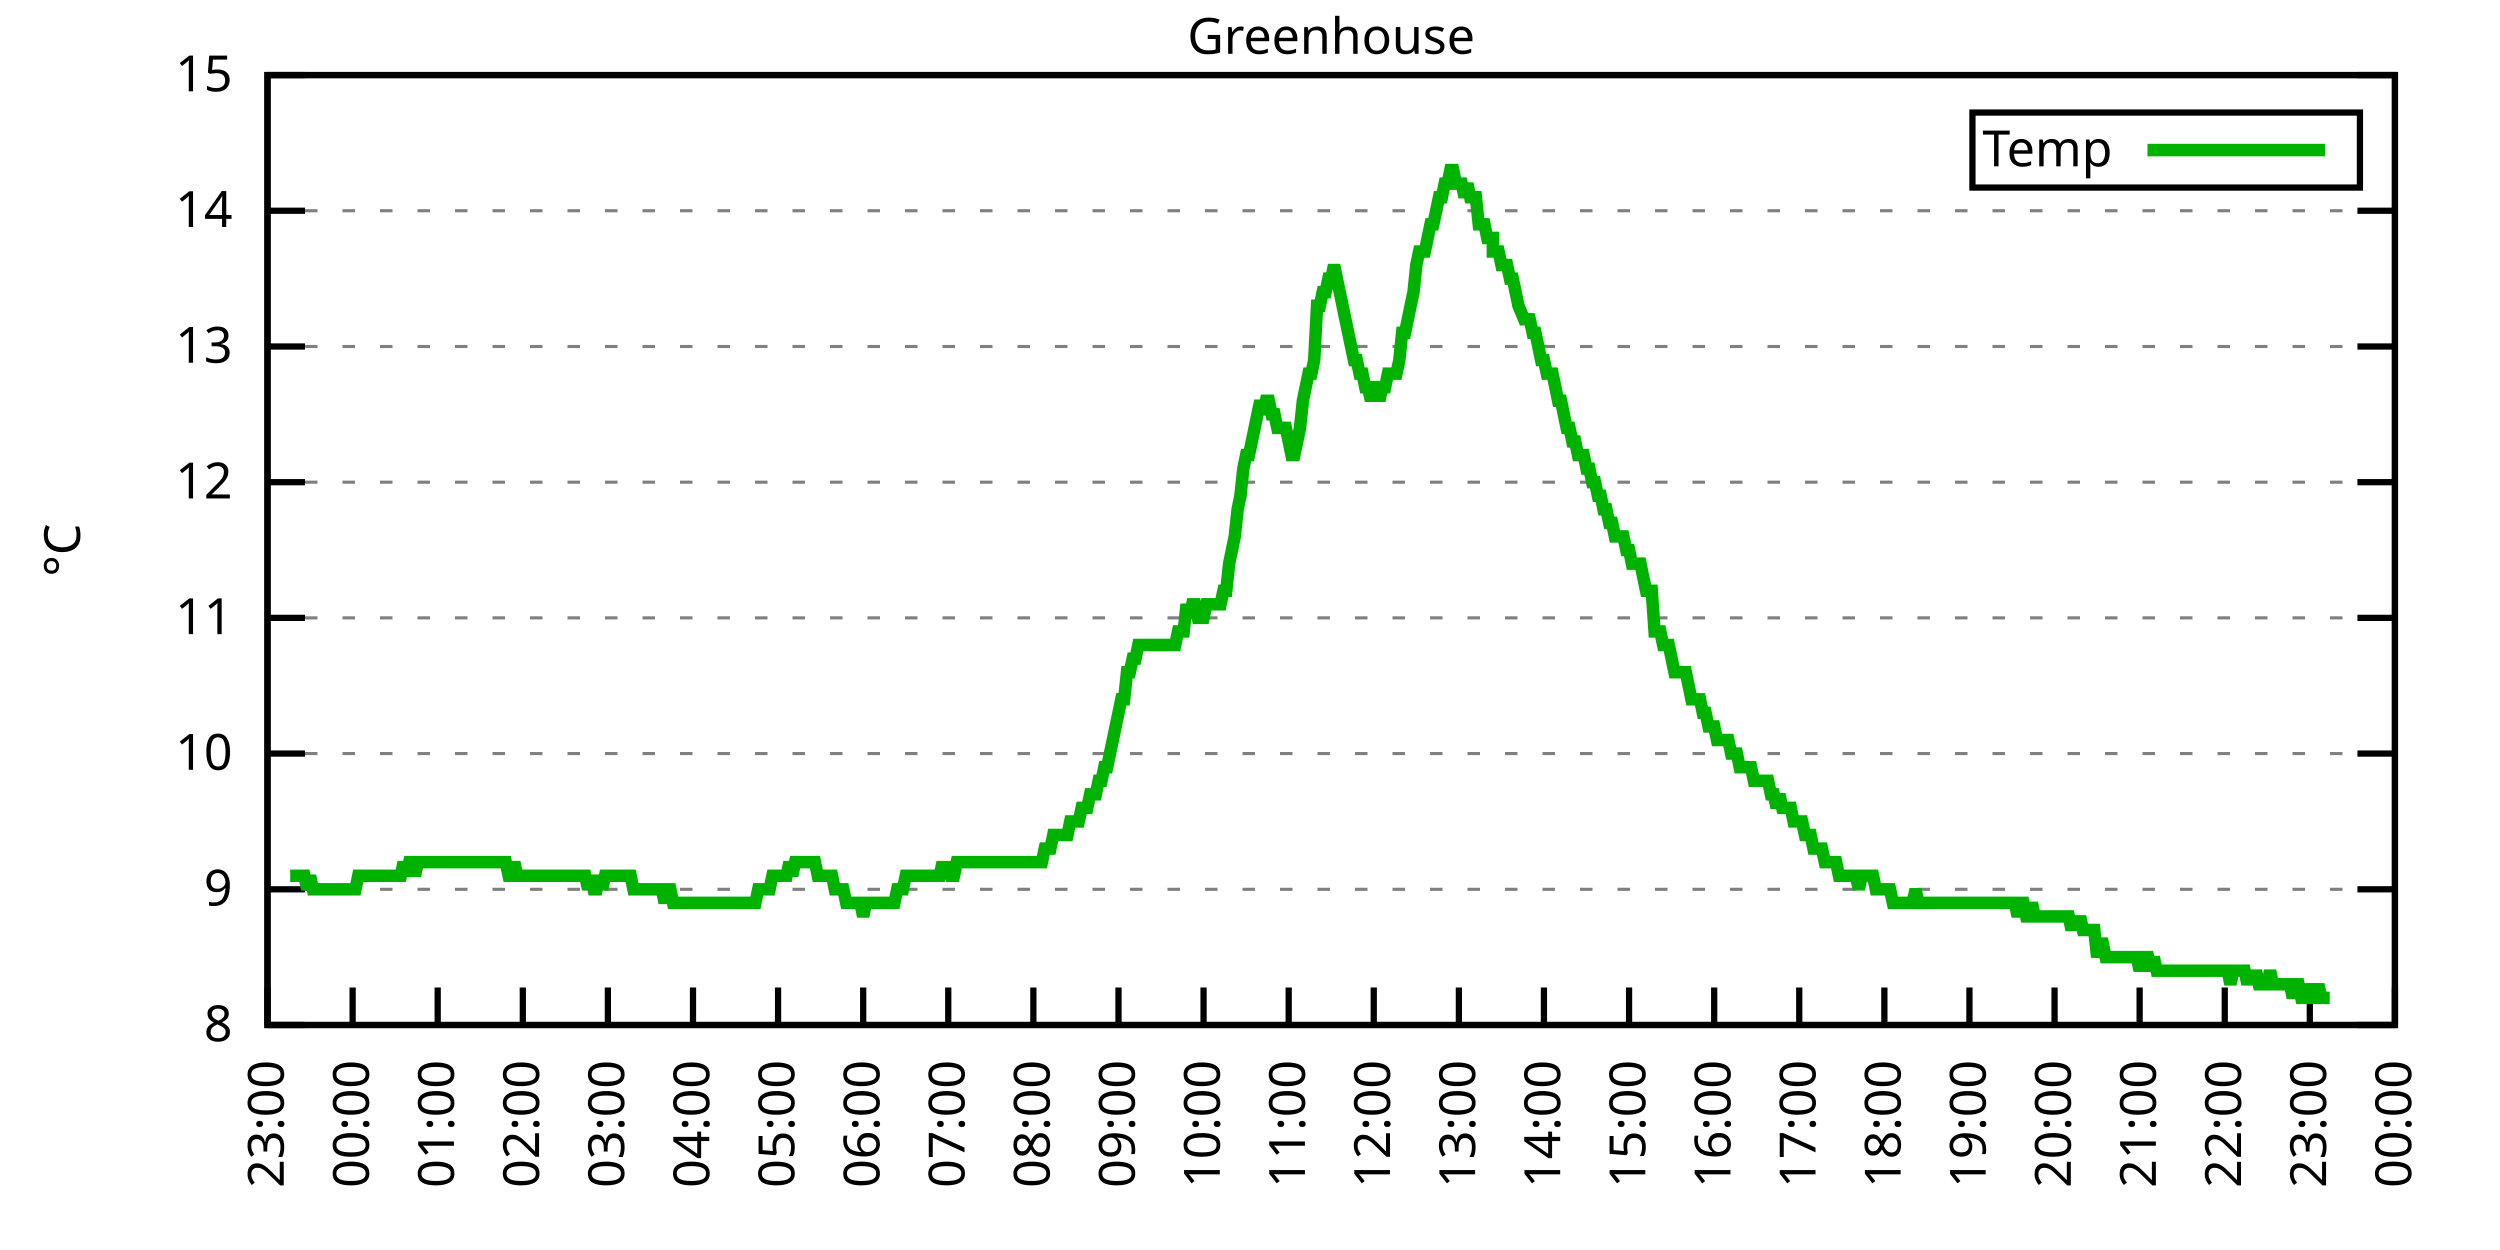
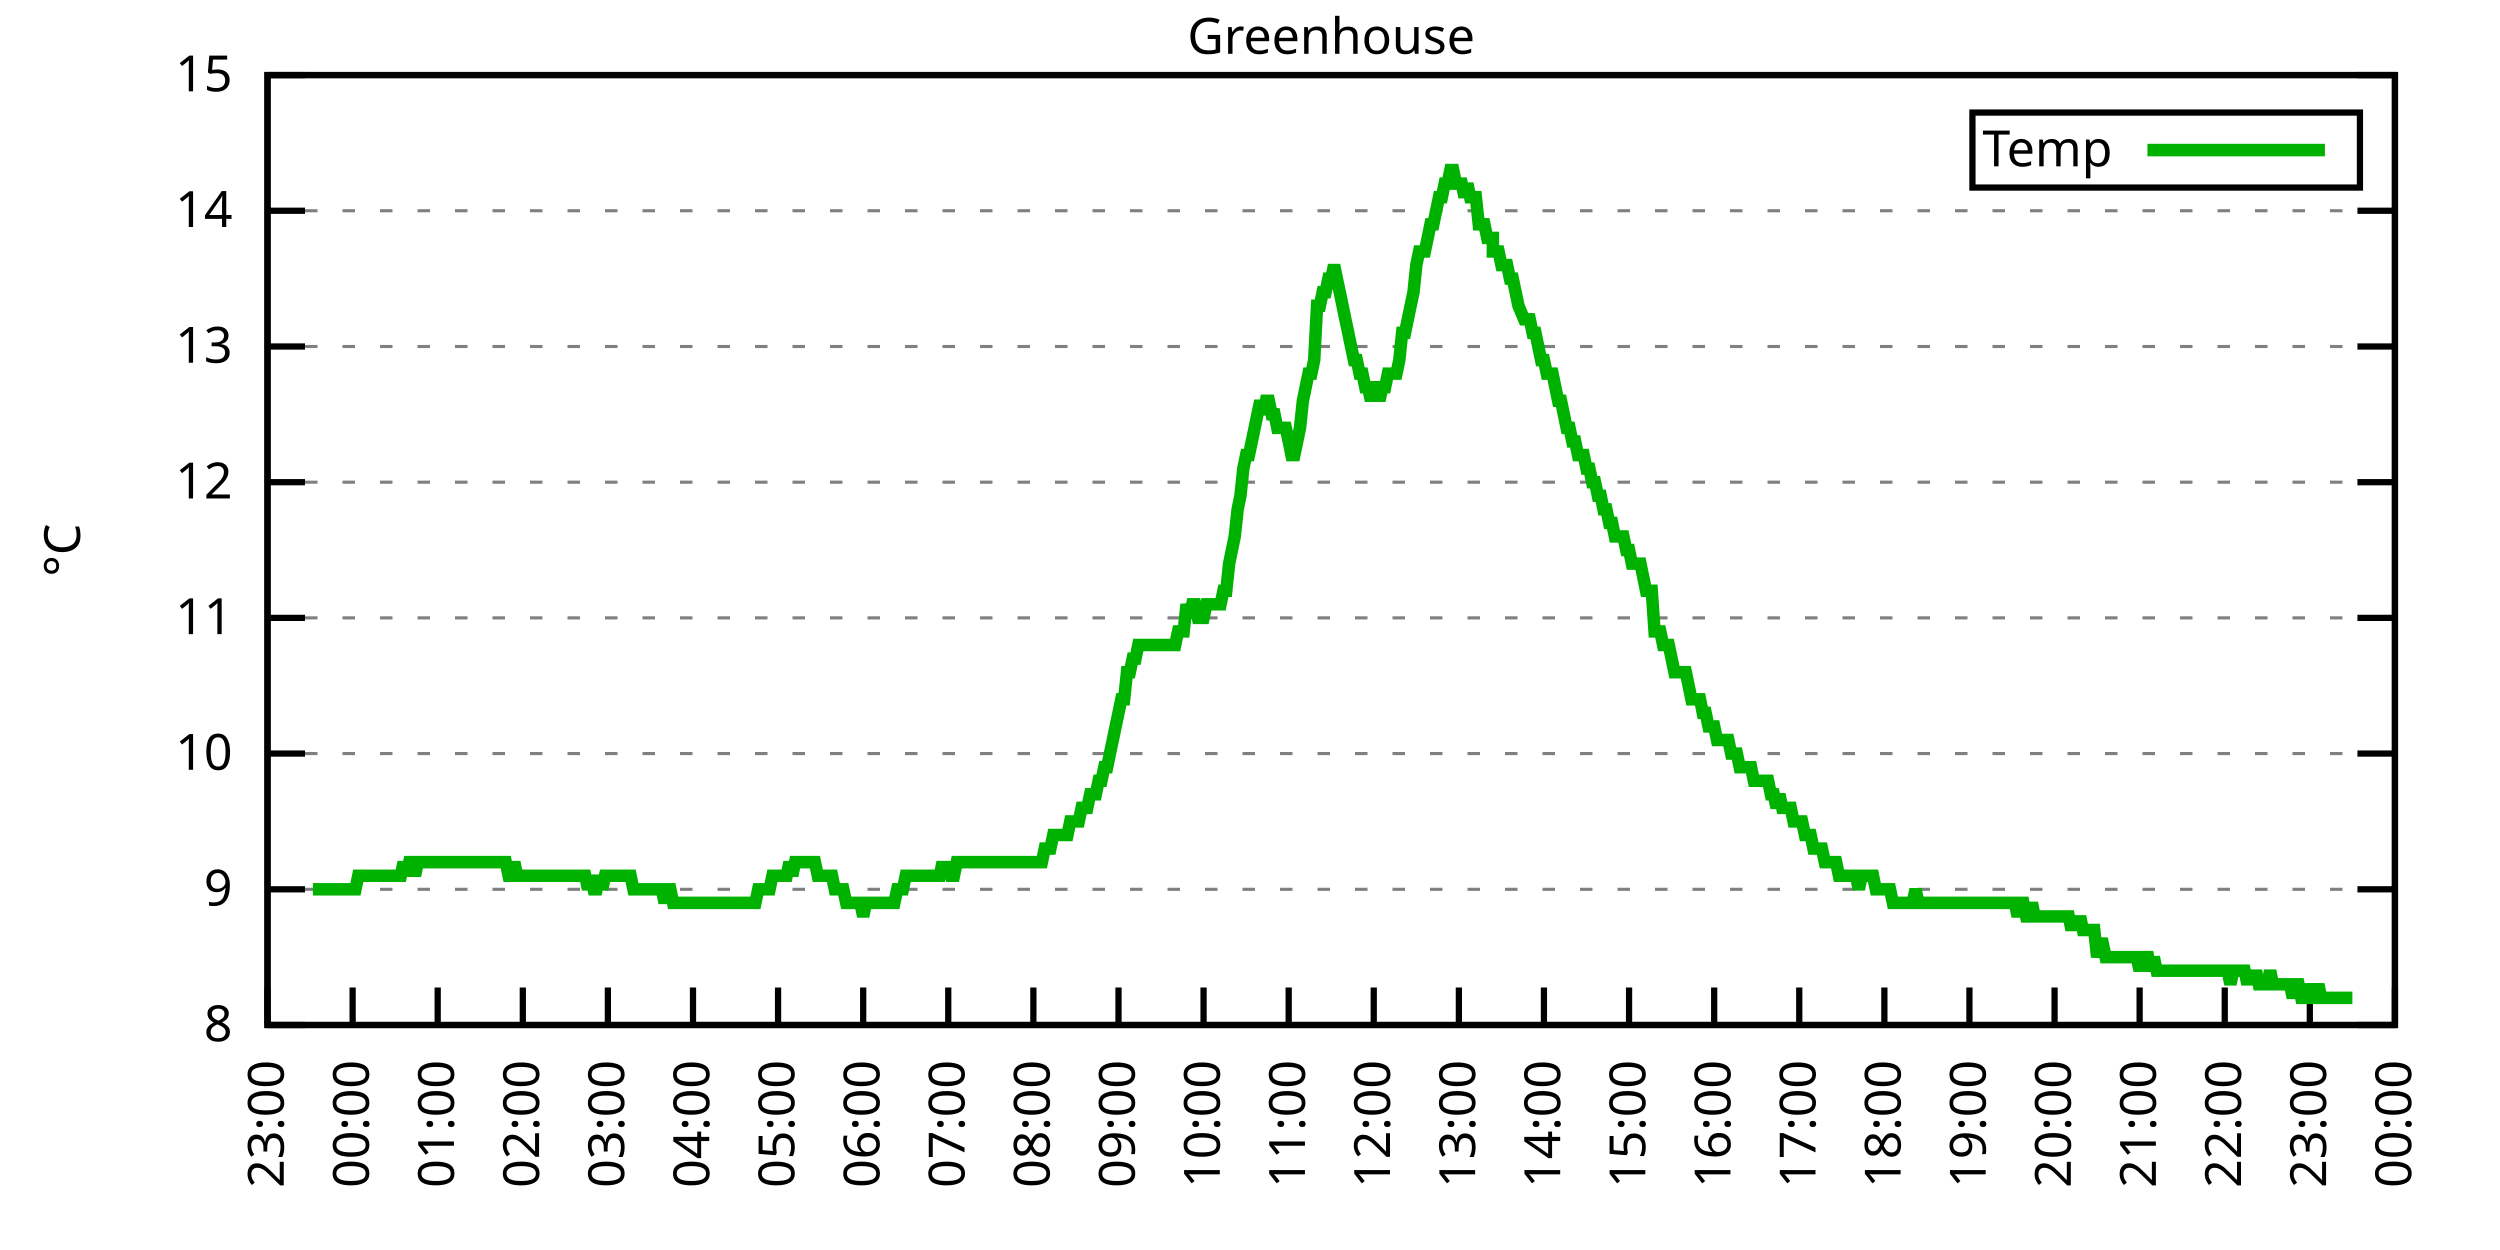
<svg xmlns="http://www.w3.org/2000/svg" xmlns:xlink="http://www.w3.org/1999/xlink" width="400" height="200" viewBox="0 0 400 200">
  <g id="gnuplot_canvas">
    <rect x="0" y="0" width="400" height="200" fill="none" />
    <defs>
      <circle id="gpDot" r="0.5" stroke-width="0.5" stroke="currentColor" />
      <path id="gpPt0" stroke-width="0.333" stroke="currentColor" d="M-1,0 h2 M0,-1 v2" />
      <path id="gpPt1" stroke-width="0.333" stroke="currentColor" d="M-1,-1 L1,1 M1,-1 L-1,1" />
      <path id="gpPt2" stroke-width="0.333" stroke="currentColor" d="M-1,0 L1,0 M0,-1 L0,1 M-1,-1 L1,1 M-1,1 L1,-1" />
      <rect id="gpPt3" stroke-width="0.333" stroke="currentColor" x="-1" y="-1" width="2" height="2" />
      <rect id="gpPt4" stroke-width="0.333" stroke="currentColor" fill="currentColor" x="-1" y="-1" width="2" height="2" />
      <circle id="gpPt5" stroke-width="0.333" stroke="currentColor" cx="0" cy="0" r="1" />
      <use xlink:href="#gpPt5" id="gpPt6" fill="currentColor" stroke="none" />
      <path id="gpPt7" stroke-width="0.333" stroke="currentColor" d="M0,-1.33 L-1.33,0.67 L1.33,0.67 z" />
      <use xlink:href="#gpPt7" id="gpPt8" fill="currentColor" stroke="none" />
      <use xlink:href="#gpPt7" id="gpPt9" stroke="currentColor" transform="rotate(180)" />
      <use xlink:href="#gpPt9" id="gpPt10" fill="currentColor" stroke="none" />
      <use xlink:href="#gpPt3" id="gpPt11" stroke="currentColor" transform="rotate(45)" />
      <use xlink:href="#gpPt11" id="gpPt12" fill="currentColor" stroke="none" />
      <path id="gpPt13" stroke-width="0.333" stroke="currentColor" d="M0,1.330 L1.265,0.411 L0.782,-1.067 L-0.782,-1.076 L-1.265,0.411 z" />
      <use xlink:href="#gpPt13" id="gpPt14" fill="currentColor" stroke="none" />
      <filter id="textbox" filterUnits="objectBoundingBox" x="0" y="0" height="1" width="1">
        <feFlood flood-color="white" flood-opacity="1" result="bgnd" />
        <feComposite in="SourceGraphic" in2="bgnd" operator="atop" />
      </filter>
      <filter id="greybox" filterUnits="objectBoundingBox" x="0" y="0" height="1" width="1">
        <feFlood flood-color="lightgrey" flood-opacity="1" result="grey" />
        <feComposite in="SourceGraphic" in2="grey" operator="atop" />
      </filter>
    </defs>
    <g fill="none" color="white" stroke="currentColor" stroke-width="1.00" stroke-linecap="butt" stroke-linejoin="miter">
</g>
    <g fill="none" color="black" stroke="currentColor" stroke-width="1.00" stroke-linecap="butt" stroke-linejoin="miter">
      <g stroke="none" shape-rendering="crispEdges">
        <polygon fill="rgb(255, 255, 255)" points="42.80,164.00 383.18,164.00 383.18,12.02 42.80,12.02 " />
      </g>
    </g>
    <g fill="none" color="black" stroke="currentColor" stroke-width="1.00" stroke-linecap="butt" stroke-linejoin="miter">
</g>
    <g fill="none" color="black" stroke="black" stroke-width="0.50" stroke-linecap="butt" stroke-linejoin="miter">
</g>
    <g fill="none" color="gray" stroke="currentColor" stroke-width="0.50" stroke-linecap="butt" stroke-linejoin="miter">
      <path stroke="gray" stroke-dasharray="2,4" class="gridline" d="M42.80,164.00 L383.19,164.00  " />
    </g>
    <g fill="none" color="gray" stroke="gray" stroke-width="1.00" stroke-linecap="butt" stroke-linejoin="miter">
</g>
    <g fill="none" color="black" stroke="currentColor" stroke-width="1.00" stroke-linecap="butt" stroke-linejoin="miter">
      <path stroke="black" d="M42.80,164.00 L48.80,164.00 M383.19,164.00 L377.19,164.00  " />
      <g transform="translate(37.20,166.60)" stroke="none" fill="black" font-family="Sans" font-size="8.00" text-anchor="end">
        <text>
          <tspan font-family="Sans"> 8</tspan>
        </text>
      </g>
    </g>
    <g fill="none" color="black" stroke="currentColor" stroke-width="1.00" stroke-linecap="butt" stroke-linejoin="miter">
</g>
    <g fill="none" color="black" stroke="black" stroke-width="0.50" stroke-linecap="butt" stroke-linejoin="miter">
</g>
    <g fill="none" color="gray" stroke="currentColor" stroke-width="0.50" stroke-linecap="butt" stroke-linejoin="miter">
      <path stroke="gray" stroke-dasharray="2,4" class="gridline" d="M42.80,142.29 L383.19,142.29  " />
    </g>
    <g fill="none" color="gray" stroke="gray" stroke-width="1.00" stroke-linecap="butt" stroke-linejoin="miter">
</g>
    <g fill="none" color="black" stroke="currentColor" stroke-width="1.00" stroke-linecap="butt" stroke-linejoin="miter">
      <path stroke="black" d="M42.80,142.29 L48.80,142.29 M383.19,142.29 L377.19,142.29  " />
      <g transform="translate(37.20,144.89)" stroke="none" fill="black" font-family="Sans" font-size="8.00" text-anchor="end">
        <text>
          <tspan font-family="Sans"> 9</tspan>
        </text>
      </g>
    </g>
    <g fill="none" color="black" stroke="currentColor" stroke-width="1.00" stroke-linecap="butt" stroke-linejoin="miter">
</g>
    <g fill="none" color="black" stroke="black" stroke-width="0.50" stroke-linecap="butt" stroke-linejoin="miter">
</g>
    <g fill="none" color="gray" stroke="currentColor" stroke-width="0.50" stroke-linecap="butt" stroke-linejoin="miter">
      <path stroke="gray" stroke-dasharray="2,4" class="gridline" d="M42.80,120.57 L383.19,120.57  " />
    </g>
    <g fill="none" color="gray" stroke="gray" stroke-width="1.00" stroke-linecap="butt" stroke-linejoin="miter">
</g>
    <g fill="none" color="black" stroke="currentColor" stroke-width="1.00" stroke-linecap="butt" stroke-linejoin="miter">
      <path stroke="black" d="M42.80,120.57 L48.80,120.57 M383.19,120.57 L377.19,120.57  " />
      <g transform="translate(37.20,123.17)" stroke="none" fill="black" font-family="Sans" font-size="8.00" text-anchor="end">
        <text>
          <tspan font-family="Sans"> 10</tspan>
        </text>
      </g>
    </g>
    <g fill="none" color="black" stroke="currentColor" stroke-width="1.00" stroke-linecap="butt" stroke-linejoin="miter">
</g>
    <g fill="none" color="black" stroke="black" stroke-width="0.50" stroke-linecap="butt" stroke-linejoin="miter">
</g>
    <g fill="none" color="gray" stroke="currentColor" stroke-width="0.50" stroke-linecap="butt" stroke-linejoin="miter">
      <path stroke="gray" stroke-dasharray="2,4" class="gridline" d="M42.80,98.86 L383.19,98.86  " />
    </g>
    <g fill="none" color="gray" stroke="gray" stroke-width="1.00" stroke-linecap="butt" stroke-linejoin="miter">
</g>
    <g fill="none" color="black" stroke="currentColor" stroke-width="1.00" stroke-linecap="butt" stroke-linejoin="miter">
      <path stroke="black" d="M42.80,98.86 L48.80,98.86 M383.19,98.86 L377.19,98.86  " />
      <g transform="translate(37.20,101.46)" stroke="none" fill="black" font-family="Sans" font-size="8.00" text-anchor="end">
        <text>
          <tspan font-family="Sans"> 11</tspan>
        </text>
      </g>
    </g>
    <g fill="none" color="black" stroke="currentColor" stroke-width="1.00" stroke-linecap="butt" stroke-linejoin="miter">
</g>
    <g fill="none" color="black" stroke="black" stroke-width="0.50" stroke-linecap="butt" stroke-linejoin="miter">
</g>
    <g fill="none" color="gray" stroke="currentColor" stroke-width="0.50" stroke-linecap="butt" stroke-linejoin="miter">
      <path stroke="gray" stroke-dasharray="2,4" class="gridline" d="M42.80,77.15 L383.19,77.15  " />
    </g>
    <g fill="none" color="gray" stroke="gray" stroke-width="1.00" stroke-linecap="butt" stroke-linejoin="miter">
</g>
    <g fill="none" color="black" stroke="currentColor" stroke-width="1.00" stroke-linecap="butt" stroke-linejoin="miter">
      <path stroke="black" d="M42.80,77.15 L48.80,77.15 M383.19,77.15 L377.19,77.15  " />
      <g transform="translate(37.20,79.75)" stroke="none" fill="black" font-family="Sans" font-size="8.00" text-anchor="end">
        <text>
          <tspan font-family="Sans"> 12</tspan>
        </text>
      </g>
    </g>
    <g fill="none" color="black" stroke="currentColor" stroke-width="1.00" stroke-linecap="butt" stroke-linejoin="miter">
</g>
    <g fill="none" color="black" stroke="black" stroke-width="0.50" stroke-linecap="butt" stroke-linejoin="miter">
</g>
    <g fill="none" color="gray" stroke="currentColor" stroke-width="0.50" stroke-linecap="butt" stroke-linejoin="miter">
      <path stroke="gray" stroke-dasharray="2,4" class="gridline" d="M42.80,55.44 L383.19,55.44  " />
    </g>
    <g fill="none" color="gray" stroke="gray" stroke-width="1.00" stroke-linecap="butt" stroke-linejoin="miter">
</g>
    <g fill="none" color="black" stroke="currentColor" stroke-width="1.00" stroke-linecap="butt" stroke-linejoin="miter">
      <path stroke="black" d="M42.80,55.44 L48.80,55.44 M383.19,55.44 L377.19,55.44  " />
      <g transform="translate(37.20,58.04)" stroke="none" fill="black" font-family="Sans" font-size="8.00" text-anchor="end">
        <text>
          <tspan font-family="Sans"> 13</tspan>
        </text>
      </g>
    </g>
    <g fill="none" color="black" stroke="currentColor" stroke-width="1.00" stroke-linecap="butt" stroke-linejoin="miter">
</g>
    <g fill="none" color="black" stroke="black" stroke-width="0.50" stroke-linecap="butt" stroke-linejoin="miter">
</g>
    <g fill="none" color="gray" stroke="currentColor" stroke-width="0.50" stroke-linecap="butt" stroke-linejoin="miter">
      <path stroke="gray" stroke-dasharray="2,4" class="gridline" d="M42.80,33.72 L383.19,33.72  " />
    </g>
    <g fill="none" color="gray" stroke="gray" stroke-width="1.00" stroke-linecap="butt" stroke-linejoin="miter">
</g>
    <g fill="none" color="black" stroke="currentColor" stroke-width="1.00" stroke-linecap="butt" stroke-linejoin="miter">
      <path stroke="black" d="M42.80,33.72 L48.80,33.72 M383.19,33.72 L377.19,33.72  " />
      <g transform="translate(37.20,36.32)" stroke="none" fill="black" font-family="Sans" font-size="8.00" text-anchor="end">
        <text>
          <tspan font-family="Sans"> 14</tspan>
        </text>
      </g>
    </g>
    <g fill="none" color="black" stroke="currentColor" stroke-width="1.00" stroke-linecap="butt" stroke-linejoin="miter">
</g>
    <g fill="none" color="black" stroke="black" stroke-width="0.50" stroke-linecap="butt" stroke-linejoin="miter">
</g>
    <g fill="none" color="gray" stroke="currentColor" stroke-width="0.50" stroke-linecap="butt" stroke-linejoin="miter">
      <path stroke="gray" stroke-dasharray="2,4" class="gridline" d="M42.80,12.01 L383.19,12.01  " />
    </g>
    <g fill="none" color="gray" stroke="gray" stroke-width="1.00" stroke-linecap="butt" stroke-linejoin="miter">
</g>
    <g fill="none" color="black" stroke="currentColor" stroke-width="1.00" stroke-linecap="butt" stroke-linejoin="miter">
      <path stroke="black" d="M42.80,12.01 L48.80,12.01 M383.19,12.01 L377.19,12.01  " />
      <g transform="translate(37.20,14.61)" stroke="none" fill="black" font-family="Sans" font-size="8.00" text-anchor="end">
        <text>
          <tspan font-family="Sans"> 15</tspan>
        </text>
      </g>
    </g>
    <g fill="none" color="black" stroke="currentColor" stroke-width="1.00" stroke-linecap="butt" stroke-linejoin="miter">
      <path stroke="black" d="M42.80,164.00 L42.80,158.00  " />
      <g transform="translate(45.40,169.60) rotate(270.00)" stroke="none" fill="black" font-family="Sans" font-size="8.00" text-anchor="end">
        <text>
          <tspan font-family="Sans">23:00</tspan>
        </text>
      </g>
    </g>
    <g fill="none" color="black" stroke="currentColor" stroke-width="1.00" stroke-linecap="butt" stroke-linejoin="miter">
      <path stroke="black" d="M56.42,164.00 L56.42,158.00  " />
      <g transform="translate(59.02,169.60) rotate(270.00)" stroke="none" fill="black" font-family="Sans" font-size="8.00" text-anchor="end">
        <text>
          <tspan font-family="Sans">00:00</tspan>
        </text>
      </g>
    </g>
    <g fill="none" color="black" stroke="currentColor" stroke-width="1.00" stroke-linecap="butt" stroke-linejoin="miter">
      <path stroke="black" d="M70.03,164.00 L70.03,158.00  " />
      <g transform="translate(72.63,169.60) rotate(270.00)" stroke="none" fill="black" font-family="Sans" font-size="8.00" text-anchor="end">
        <text>
          <tspan font-family="Sans">01:00</tspan>
        </text>
      </g>
    </g>
    <g fill="none" color="black" stroke="currentColor" stroke-width="1.00" stroke-linecap="butt" stroke-linejoin="miter">
      <path stroke="black" d="M83.65,164.00 L83.65,158.00  " />
      <g transform="translate(86.25,169.60) rotate(270.00)" stroke="none" fill="black" font-family="Sans" font-size="8.00" text-anchor="end">
        <text>
          <tspan font-family="Sans">02:00</tspan>
        </text>
      </g>
    </g>
    <g fill="none" color="black" stroke="currentColor" stroke-width="1.00" stroke-linecap="butt" stroke-linejoin="miter">
      <path stroke="black" d="M97.26,164.00 L97.26,158.00  " />
      <g transform="translate(99.86,169.60) rotate(270.00)" stroke="none" fill="black" font-family="Sans" font-size="8.00" text-anchor="end">
        <text>
          <tspan font-family="Sans">03:00</tspan>
        </text>
      </g>
    </g>
    <g fill="none" color="black" stroke="currentColor" stroke-width="1.00" stroke-linecap="butt" stroke-linejoin="miter">
      <path stroke="black" d="M110.88,164.00 L110.88,158.00  " />
      <g transform="translate(113.48,169.60) rotate(270.00)" stroke="none" fill="black" font-family="Sans" font-size="8.00" text-anchor="end">
        <text>
          <tspan font-family="Sans">04:00</tspan>
        </text>
      </g>
    </g>
    <g fill="none" color="black" stroke="currentColor" stroke-width="1.00" stroke-linecap="butt" stroke-linejoin="miter">
      <path stroke="black" d="M124.49,164.00 L124.49,158.00  " />
      <g transform="translate(127.09,169.60) rotate(270.00)" stroke="none" fill="black" font-family="Sans" font-size="8.00" text-anchor="end">
        <text>
          <tspan font-family="Sans">05:00</tspan>
        </text>
      </g>
    </g>
    <g fill="none" color="black" stroke="currentColor" stroke-width="1.00" stroke-linecap="butt" stroke-linejoin="miter">
      <path stroke="black" d="M138.11,164.00 L138.11,158.00  " />
      <g transform="translate(140.71,169.60) rotate(270.00)" stroke="none" fill="black" font-family="Sans" font-size="8.00" text-anchor="end">
        <text>
          <tspan font-family="Sans">06:00</tspan>
        </text>
      </g>
    </g>
    <g fill="none" color="black" stroke="currentColor" stroke-width="1.00" stroke-linecap="butt" stroke-linejoin="miter">
      <path stroke="black" d="M151.72,164.00 L151.72,158.00  " />
      <g transform="translate(154.32,169.60) rotate(270.00)" stroke="none" fill="black" font-family="Sans" font-size="8.00" text-anchor="end">
        <text>
          <tspan font-family="Sans">07:00</tspan>
        </text>
      </g>
    </g>
    <g fill="none" color="black" stroke="currentColor" stroke-width="1.00" stroke-linecap="butt" stroke-linejoin="miter">
      <path stroke="black" d="M165.34,164.00 L165.34,158.00  " />
      <g transform="translate(167.94,169.60) rotate(270.00)" stroke="none" fill="black" font-family="Sans" font-size="8.00" text-anchor="end">
        <text>
          <tspan font-family="Sans">08:00</tspan>
        </text>
      </g>
    </g>
    <g fill="none" color="black" stroke="currentColor" stroke-width="1.00" stroke-linecap="butt" stroke-linejoin="miter">
      <path stroke="black" d="M178.96,164.00 L178.96,158.00  " />
      <g transform="translate(181.56,169.60) rotate(270.00)" stroke="none" fill="black" font-family="Sans" font-size="8.00" text-anchor="end">
        <text>
          <tspan font-family="Sans">09:00</tspan>
        </text>
      </g>
    </g>
    <g fill="none" color="black" stroke="currentColor" stroke-width="1.00" stroke-linecap="butt" stroke-linejoin="miter">
      <path stroke="black" d="M192.57,164.00 L192.57,158.00  " />
      <g transform="translate(195.17,169.60) rotate(270.00)" stroke="none" fill="black" font-family="Sans" font-size="8.00" text-anchor="end">
        <text>
          <tspan font-family="Sans">10:00</tspan>
        </text>
      </g>
    </g>
    <g fill="none" color="black" stroke="currentColor" stroke-width="1.00" stroke-linecap="butt" stroke-linejoin="miter">
      <path stroke="black" d="M206.19,164.00 L206.19,158.00  " />
      <g transform="translate(208.79,169.60) rotate(270.00)" stroke="none" fill="black" font-family="Sans" font-size="8.00" text-anchor="end">
        <text>
          <tspan font-family="Sans">11:00</tspan>
        </text>
      </g>
    </g>
    <g fill="none" color="black" stroke="currentColor" stroke-width="1.00" stroke-linecap="butt" stroke-linejoin="miter">
      <path stroke="black" d="M219.80,164.00 L219.80,158.00  " />
      <g transform="translate(222.40,169.60) rotate(270.00)" stroke="none" fill="black" font-family="Sans" font-size="8.00" text-anchor="end">
        <text>
          <tspan font-family="Sans">12:00</tspan>
        </text>
      </g>
    </g>
    <g fill="none" color="black" stroke="currentColor" stroke-width="1.00" stroke-linecap="butt" stroke-linejoin="miter">
      <path stroke="black" d="M233.42,164.00 L233.42,158.00  " />
      <g transform="translate(236.02,169.60) rotate(270.00)" stroke="none" fill="black" font-family="Sans" font-size="8.00" text-anchor="end">
        <text>
          <tspan font-family="Sans">13:00</tspan>
        </text>
      </g>
    </g>
    <g fill="none" color="black" stroke="currentColor" stroke-width="1.00" stroke-linecap="butt" stroke-linejoin="miter">
      <path stroke="black" d="M247.03,164.00 L247.03,158.00  " />
      <g transform="translate(249.63,169.60) rotate(270.00)" stroke="none" fill="black" font-family="Sans" font-size="8.00" text-anchor="end">
        <text>
          <tspan font-family="Sans">14:00</tspan>
        </text>
      </g>
    </g>
    <g fill="none" color="black" stroke="currentColor" stroke-width="1.00" stroke-linecap="butt" stroke-linejoin="miter">
      <path stroke="black" d="M260.65,164.00 L260.65,158.00  " />
      <g transform="translate(263.25,169.60) rotate(270.00)" stroke="none" fill="black" font-family="Sans" font-size="8.00" text-anchor="end">
        <text>
          <tspan font-family="Sans">15:00</tspan>
        </text>
      </g>
    </g>
    <g fill="none" color="black" stroke="currentColor" stroke-width="1.00" stroke-linecap="butt" stroke-linejoin="miter">
      <path stroke="black" d="M274.27,164.00 L274.27,158.00  " />
      <g transform="translate(276.87,169.60) rotate(270.00)" stroke="none" fill="black" font-family="Sans" font-size="8.00" text-anchor="end">
        <text>
          <tspan font-family="Sans">16:00</tspan>
        </text>
      </g>
    </g>
    <g fill="none" color="black" stroke="currentColor" stroke-width="1.00" stroke-linecap="butt" stroke-linejoin="miter">
      <path stroke="black" d="M287.88,164.00 L287.88,158.00  " />
      <g transform="translate(290.48,169.60) rotate(270.00)" stroke="none" fill="black" font-family="Sans" font-size="8.00" text-anchor="end">
        <text>
          <tspan font-family="Sans">17:00</tspan>
        </text>
      </g>
    </g>
    <g fill="none" color="black" stroke="currentColor" stroke-width="1.00" stroke-linecap="butt" stroke-linejoin="miter">
      <path stroke="black" d="M301.50,164.00 L301.50,158.00  " />
      <g transform="translate(304.10,169.60) rotate(270.00)" stroke="none" fill="black" font-family="Sans" font-size="8.00" text-anchor="end">
        <text>
          <tspan font-family="Sans">18:00</tspan>
        </text>
      </g>
    </g>
    <g fill="none" color="black" stroke="currentColor" stroke-width="1.00" stroke-linecap="butt" stroke-linejoin="miter">
      <path stroke="black" d="M315.11,164.00 L315.11,158.00  " />
      <g transform="translate(317.71,169.60) rotate(270.00)" stroke="none" fill="black" font-family="Sans" font-size="8.00" text-anchor="end">
        <text>
          <tspan font-family="Sans">19:00</tspan>
        </text>
      </g>
    </g>
    <g fill="none" color="black" stroke="currentColor" stroke-width="1.00" stroke-linecap="butt" stroke-linejoin="miter">
      <path stroke="black" d="M328.73,164.00 L328.73,158.00  " />
      <g transform="translate(331.33,169.60) rotate(270.00)" stroke="none" fill="black" font-family="Sans" font-size="8.00" text-anchor="end">
        <text>
          <tspan font-family="Sans">20:00</tspan>
        </text>
      </g>
    </g>
    <g fill="none" color="black" stroke="currentColor" stroke-width="1.00" stroke-linecap="butt" stroke-linejoin="miter">
      <path stroke="black" d="M342.34,164.00 L342.34,158.00  " />
      <g transform="translate(344.94,169.60) rotate(270.00)" stroke="none" fill="black" font-family="Sans" font-size="8.00" text-anchor="end">
        <text>
          <tspan font-family="Sans">21:00</tspan>
        </text>
      </g>
    </g>
    <g fill="none" color="black" stroke="currentColor" stroke-width="1.00" stroke-linecap="butt" stroke-linejoin="miter">
      <path stroke="black" d="M355.96,164.00 L355.96,158.00  " />
      <g transform="translate(358.56,169.60) rotate(270.00)" stroke="none" fill="black" font-family="Sans" font-size="8.00" text-anchor="end">
        <text>
          <tspan font-family="Sans">22:00</tspan>
        </text>
      </g>
    </g>
    <g fill="none" color="black" stroke="currentColor" stroke-width="1.00" stroke-linecap="butt" stroke-linejoin="miter">
      <path stroke="black" d="M369.57,164.00 L369.57,158.00  " />
      <g transform="translate(372.17,169.60) rotate(270.00)" stroke="none" fill="black" font-family="Sans" font-size="8.00" text-anchor="end">
        <text>
          <tspan font-family="Sans">23:00</tspan>
        </text>
      </g>
    </g>
    <g fill="none" color="black" stroke="currentColor" stroke-width="1.00" stroke-linecap="butt" stroke-linejoin="miter">
      <path stroke="black" d="M383.19,164.00 L383.19,158.00  " />
      <g transform="translate(385.79,169.60) rotate(270.00)" stroke="none" fill="black" font-family="Sans" font-size="8.00" text-anchor="end">
        <text>
          <tspan font-family="Sans">00:00</tspan>
        </text>
      </g>
    </g>
    <g fill="none" color="black" stroke="currentColor" stroke-width="1.00" stroke-linecap="butt" stroke-linejoin="miter">
</g>
    <g fill="none" color="black" stroke="currentColor" stroke-width="1.00" stroke-linecap="butt" stroke-linejoin="miter">
      <path stroke="black" d="M42.80,12.01 L42.80,164.00 L383.19,164.00 L383.19,12.01 L42.80,12.01 Z  " />
    </g>
    <g fill="none" color="black" stroke="currentColor" stroke-width="1.00" stroke-linecap="butt" stroke-linejoin="miter">
</g>
    <g fill="none" color="black" stroke="currentColor" stroke-width="1.00" stroke-linecap="butt" stroke-linejoin="miter">
      <path stroke="black" d="M315.59,30.01 L315.59,18.01 L377.59,18.01 L377.59,30.01 L315.59,30.01 Z  " />
    </g>
    <g id="Greenhouse_plot_1">
      <g fill="none" color="white" stroke="black" stroke-width="2.00" stroke-linecap="butt" stroke-linejoin="miter">
</g>
      <g fill="none" color="black" stroke="currentColor" stroke-width="2.00" stroke-linecap="butt" stroke-linejoin="miter">
        <g transform="translate(337.99,26.61)" stroke="none" fill="black" font-family="Sans" font-size="8.00" text-anchor="end">
          <text>
            <tspan font-family="Sans">Temp</tspan>
          </text>
        </g>
      </g>
      <g fill="none" color="black" stroke="currentColor" stroke-width="2.00" stroke-linecap="butt" stroke-linejoin="miter">
-         <path stroke="rgb(  0, 178,   0)" d="M343.59,24.01 L371.99,24.01 M46.43,140.12 L46.88,140.12 L47.34,140.12 L47.79,140.12 L48.25,140.12 L48.70,140.12   L49.15,142.29 L49.61,140.12 L50.06,142.29 L50.52,142.29 L50.97,142.29 L51.42,142.29 L51.88,142.29 L52.33,142.29   L52.78,142.29 L53.24,142.29 L53.69,142.29 L54.15,142.29 L54.60,142.29 L55.05,142.29 L55.51,142.29 L55.96,142.29   L56.42,142.29 L56.87,142.29 L57.32,140.12 L57.78,140.12 L58.23,140.12 L58.68,140.12 L59.14,140.12 L59.59,140.12   L60.05,140.12 L60.50,140.12 L60.95,140.12 L61.41,140.12 L61.86,140.12 L62.32,140.12 L62.77,140.12 L63.22,140.12   L63.68,140.12 L64.13,140.12 L64.58,137.94 L65.04,140.12 L65.49,137.94 L65.95,137.94 L66.40,140.12 L66.85,137.94   L67.31,137.94 L67.76,137.94 L68.22,137.94 L68.67,137.94 L69.12,137.94 L69.58,137.94 L70.03,137.94 L70.49,137.94   L70.94,137.94 L71.39,137.94 L71.85,137.94 L72.30,137.94 L72.75,137.94 L73.21,137.94 L73.66,137.94 L74.12,137.94   L74.57,137.94 L75.02,137.94 L75.48,137.94 L75.93,137.94 L76.39,137.94 L76.84,137.94 L77.29,137.94 L77.75,137.94   L78.20,137.94 L78.65,137.94 L79.11,137.94 L79.56,137.94 L80.02,137.94 L80.47,137.94 L80.92,137.94 L81.38,140.12   L81.83,140.12 L82.29,137.94 L82.74,140.12 L83.19,140.12 L83.65,140.12 L84.10,140.12 L84.55,140.12 L85.01,140.12   L85.46,140.12 L85.92,140.12 L86.37,140.12 L86.82,140.12 L87.28,140.12 L87.73,140.12 L88.19,140.12 L88.64,140.12   L89.09,140.12 L89.55,140.12 L90.00,140.12 L90.45,140.12 L90.91,140.12 L91.36,140.12 L91.82,140.12 L92.27,140.12   L92.72,140.12 L93.18,140.12 L93.63,140.12 L94.09,142.29 L94.54,140.12 L94.99,142.29 L95.45,142.29 L95.90,140.12   L96.35,142.29 L96.81,140.12 L97.26,140.12 L97.72,140.12 L98.17,140.12 L98.62,140.12 L99.08,140.12 L99.53,140.12   L99.99,140.12 L100.44,140.12 L100.89,140.12 L101.35,142.29 L101.80,142.29 L102.25,142.29 L102.71,142.29 L103.16,142.29   L103.62,142.29 L104.07,142.29 L104.52,142.29 L104.98,142.29 L105.43,142.29 L105.89,142.29 L106.34,144.46 L106.79,142.29   L107.25,142.29 L107.70,144.46 L108.15,144.46 L108.61,144.46 L109.06,144.46 L109.52,144.46 L109.97,144.46 L110.42,144.46   L110.88,144.46 L111.33,144.46 L111.79,144.46 L112.24,144.46 L112.69,144.46 L113.15,144.46 L113.60,144.46 L114.05,144.46   L114.51,144.46 L114.96,144.46 L115.42,144.46 L115.87,144.46 L116.32,144.46 L116.78,144.46 L117.23,144.46 L117.69,144.46   L118.14,144.46 L118.59,144.46 L119.05,144.46 L119.50,144.46 L119.96,144.46 L120.41,144.46 L120.86,144.46 L121.32,142.29   L121.77,142.29 L122.22,142.29 L122.68,142.29 L123.13,142.29 L123.59,140.12 L124.04,140.12 L124.49,140.12 L124.95,140.12   L125.40,140.12 L125.86,140.12 L126.31,137.94 L126.76,140.12 L127.22,137.94 L127.67,137.94 L128.12,137.94 L128.58,137.94   L129.03,137.94 L129.49,137.94 L129.94,137.94 L130.39,137.94 L130.85,140.12 L131.30,140.12 L131.76,140.12 L132.21,140.12   L132.66,140.12 L133.12,140.12 L133.57,142.29 L134.02,142.29 L134.48,142.29 L134.93,142.29 L135.39,144.46 L135.84,144.46   L136.29,144.46 L136.75,144.46 L137.20,144.46 L137.66,144.46 L138.11,146.63 L138.56,144.46 L139.02,144.46 L139.47,144.46   L139.92,144.46 L140.38,144.46 L140.83,144.46 L141.29,144.46 L141.74,144.46 L142.19,144.46 L142.65,144.46 L143.10,144.46   L143.56,142.29 L144.01,142.29 L144.46,142.29 L144.92,140.12 L145.37,140.12 L145.82,140.12 L146.28,140.12 L146.73,140.12   L147.19,140.12 L147.64,140.12 L148.09,140.12 L148.55,140.12 L149.00,140.12 L149.46,140.12 L149.91,140.12 L150.36,140.12   L150.82,137.94 L151.27,140.12 L151.72,137.94 L152.18,140.12 L152.63,140.12 L153.09,137.94 L153.54,137.94 L153.99,137.94   L154.45,137.94 L154.90,137.94 L155.36,137.94 L155.81,137.94 L156.26,137.94 L156.72,137.94 L157.17,137.94 L157.62,137.94   L158.08,137.94 L158.53,137.94 L158.99,137.94 L159.44,137.94 L159.89,137.94 L160.35,137.94 L160.80,137.94 L161.26,137.94   L161.71,137.94 L162.16,137.94 L162.62,137.94 L163.07,137.94 L163.52,137.94 L163.98,137.94 L164.43,137.94 L164.89,137.94   L165.34,137.94 L165.79,137.94 L166.25,137.94 L166.70,137.94 L167.16,135.77 L167.61,135.77 L168.06,135.77 L168.52,133.60   L168.97,133.60 L169.43,133.60 L169.88,133.60 L170.33,133.60 L170.79,133.60 L171.24,131.43 L171.69,131.43 L172.15,131.43   L172.60,131.43 L173.06,129.26 L173.51,129.26 L173.96,129.26 L174.42,127.09 L174.87,127.09 L175.33,127.09 L175.78,124.92   L176.23,124.92 L176.69,122.75 L177.14,122.75 L177.59,120.57 L178.05,118.40 L178.50,116.23 L178.96,114.06 L179.41,111.89   L179.86,111.89 L180.32,107.55 L180.77,107.55 L181.23,105.38 L181.68,105.38 L182.13,103.20 L182.59,103.20 L183.04,103.20   L183.49,103.20 L183.95,103.20 L184.40,103.20 L184.86,103.20 L185.31,103.20 L185.76,103.20 L186.22,103.20 L186.67,103.20   L187.13,103.20 L187.58,103.20 L188.03,103.20 L188.49,101.03 L188.94,101.03 L189.39,101.03 L189.85,96.69 L190.30,98.86   L190.76,96.69 L191.21,96.69 L191.66,98.86 L192.12,98.86 L192.57,98.86 L193.03,96.69 L193.48,96.69 L193.93,96.69   L194.39,96.69 L194.84,96.69 L195.29,96.69 L195.75,94.52 L196.20,94.52 L196.66,90.18 L197.11,88.00 L197.56,85.83   L198.02,81.49 L198.47,79.32 L198.93,74.98 L199.38,72.81 L199.83,72.81 L200.29,70.63 L200.74,68.46 L201.19,66.29   L201.65,64.12 L202.10,66.29 L202.56,64.12 L203.01,64.12 L203.46,66.29 L203.92,66.29 L204.37,68.46 L204.83,68.46   L205.28,68.46 L205.73,68.46 L206.19,70.63 L206.64,72.81 L207.09,72.81 L207.55,70.63 L208.00,68.46 L208.46,64.12   L208.91,61.95 L209.36,59.78 L209.82,59.78 L210.27,57.61 L210.73,48.92 L211.18,48.92 L211.63,46.75 L212.09,46.75   L212.54,44.58 L213.00,44.58 L213.45,42.41 L213.90,44.58 L214.36,46.75 L214.81,48.92 L215.26,51.09 L215.72,53.26   L216.17,55.44 L216.63,57.61 L217.08,57.61 L217.53,59.78 L217.99,59.78 L218.44,61.95 L218.90,61.95 L219.35,64.12   L219.80,61.95 L220.26,61.95 L220.71,64.12 L221.16,61.95 L221.62,61.95 L222.07,59.78 L222.53,59.78 L222.98,59.78   L223.43,59.78 L223.89,57.61 L224.34,53.26 L224.80,53.26 L225.25,51.09 L225.70,48.92 L226.16,46.75 L226.61,42.41   L227.06,40.24 L227.52,40.24 L227.97,40.24 L228.43,38.07 L228.88,35.89 L229.33,35.89 L229.79,33.72 L230.24,31.55   L230.70,31.55 L231.15,29.38 L231.60,29.38 L232.06,27.21 L232.51,27.21 L232.96,29.38 L233.42,29.38 L233.87,29.38   L234.33,31.55 L234.78,29.38 L235.23,31.55 L235.69,31.55 L236.14,31.55 L236.60,35.89 L237.05,35.89 L237.50,35.89   L237.96,38.07 L238.41,38.07 L238.86,38.07 L238.86,40.24 L239.77,40.24 L240.23,42.41 L240.68,42.41 L241.13,42.41   L241.59,44.58 L242.04,44.58 L242.50,46.75 L242.95,48.92 L243.86,51.09 L244.31,51.09 L244.76,51.09 L245.22,53.26   L245.67,53.26 L246.13,55.44 L246.58,57.61 L247.03,57.61 L247.49,59.78 L247.94,59.78 L248.40,59.78 L248.85,61.95   L249.30,64.12 L249.76,64.12 L250.21,66.29 L250.66,68.46 L251.12,68.46 L251.57,70.63 L252.03,70.63 L252.48,72.81   L252.93,72.81 L253.39,72.81 L253.84,74.98 L254.30,74.98 L254.75,77.15 L255.20,77.15 L255.66,79.32 L256.11,79.32   L256.56,81.49 L257.02,81.49 L257.47,83.66 L257.93,83.66 L258.38,85.83 L258.83,85.83 L259.29,85.83 L259.74,85.83   L260.20,88.00 L260.65,88.00 L261.10,90.18 L261.56,90.18 L262.01,90.18 L262.47,90.18 L262.92,92.35 L263.37,94.52   L263.83,94.52 L264.28,94.52 L264.73,101.03 L265.19,101.03 L265.64,101.03 L266.10,103.20 L266.55,103.20 L267.00,103.20   L267.46,105.38 L267.91,107.55 L268.37,107.55 L268.82,107.55 L269.27,107.55 L269.73,107.55 L270.18,109.72 L270.63,111.89   L271.09,111.89 L271.54,111.89 L272.00,111.89 L272.45,114.06 L272.90,114.06 L273.36,116.23 L273.81,116.23 L274.27,116.23   L274.72,118.40 L275.17,118.40 L275.63,118.40 L276.08,118.40 L276.53,118.40 L276.99,120.57 L277.44,120.57 L277.90,120.57   L278.35,122.75 L278.80,122.75 L279.26,122.75 L279.71,122.75 L280.17,122.75 L280.62,124.92 L281.07,124.92 L281.53,124.92   L281.98,124.92 L282.43,124.92 L282.89,124.92 L283.34,127.09 L283.80,127.09 L284.25,129.26 L284.70,127.09 L285.16,129.26   L285.61,129.26 L286.07,129.26 L286.52,129.26 L286.97,131.43 L287.43,131.43 L287.88,131.43 L288.33,131.43 L288.79,133.60   L289.24,133.60 L289.70,133.60 L290.15,135.77 L290.60,135.77 L291.06,135.77 L291.51,135.77 L291.97,137.94 L292.42,137.94   L292.87,137.94 L293.33,137.94 L293.78,137.94 L294.23,140.12 L294.69,140.12 L295.14,140.12 L295.60,140.12 L296.05,140.12   L296.50,140.12 L296.96,140.12 L297.41,142.29 L297.87,140.12 L298.32,140.12 L298.77,140.12 L299.23,140.12 L299.68,140.12   L300.13,142.29 L300.59,142.29 L301.04,142.29 L301.50,142.29 L301.95,142.29 L302.40,142.29 L302.86,144.46 L303.31,144.46   L303.77,144.46 L304.22,144.46 L304.67,144.46 L305.13,144.46 L305.58,144.46 L306.03,144.46 L306.49,142.29 L306.94,144.46   L307.40,144.46 L307.85,144.46 L308.30,144.46 L308.76,144.46 L309.21,144.46 L309.67,144.46 L310.12,144.46 L310.57,144.46   L311.03,144.46 L311.48,144.46 L311.94,144.46 L312.39,144.46 L312.84,144.46 L313.30,144.46 L313.75,144.46 L314.20,144.46   L314.66,144.46 L315.11,144.46 L315.57,144.46 L316.02,144.46 L316.47,144.46 L316.93,144.46 L317.38,144.46 L317.84,144.46   L318.29,144.46 L318.74,144.46 L319.20,144.46 L319.65,144.46 L320.10,144.46 L320.56,144.46 L321.01,144.46 L321.47,144.46   L321.92,144.46 L322.37,144.46 L322.83,146.63 L323.28,144.46 L323.74,144.46 L324.19,146.63 L324.64,146.63 L325.10,144.46   L325.55,146.63 L326.00,146.63 L326.46,146.63 L326.91,146.63 L327.37,146.63 L327.82,146.63 L328.27,146.63 L328.73,146.63   L329.18,146.63 L329.64,146.63 L330.09,146.63 L330.54,146.63 L331.00,146.63 L331.45,148.80 L331.90,146.63 L332.36,148.80   L332.81,146.63 L333.27,148.80 L333.72,148.80 L334.17,148.80 L334.63,148.80 L335.08,148.80 L335.54,153.14 L335.99,150.97   L336.44,150.97 L336.90,153.14 L337.35,153.14 L337.80,153.14 L338.26,153.14 L338.71,153.14 L339.17,153.14 L339.62,153.14   L340.07,153.14 L340.53,153.14 L340.98,153.14 L341.44,153.14 L341.89,153.14 L342.34,155.31 L342.80,153.14 L343.25,153.14   L343.70,153.14 L344.16,155.31 L344.61,153.14 L345.07,155.31 L345.52,155.31 L345.97,155.31 L346.43,155.31 L346.88,155.31   L347.34,155.31 L347.79,155.31 L348.24,155.31 L348.70,155.31 L349.15,155.31 L349.60,155.31 L350.06,155.31 L350.51,155.31   L350.97,155.31 L351.42,155.31 L351.87,155.31 L352.33,155.31 L352.78,155.31 L353.24,155.31 L353.69,155.31 L354.14,155.31   L354.60,155.31 L355.05,155.31 L355.50,155.31 L355.96,155.31 L356.41,155.31 L356.87,157.49 L357.32,155.31 L357.77,155.31   L358.23,155.31 L358.68,155.31 L359.14,155.31 L359.59,157.49 L360.04,155.31 L360.50,157.49 L360.95,155.31 L361.41,157.49   L361.86,157.49 L362.31,157.49 L362.77,157.49 L363.22,155.31 L363.67,157.49 L364.13,157.49 L364.58,157.49 L365.04,157.49   L365.49,157.49 L365.94,157.49 L366.40,157.49 L366.85,159.66 L367.31,157.49 L367.76,157.49 L368.21,159.66 L368.67,159.66   L369.12,159.66 L369.57,157.49 L370.03,159.66 L370.48,159.66 L370.94,157.49 L371.39,159.66 L371.84,159.66 L372.30,159.66   L372.75,159.66  " />
+         <path stroke="rgb(  0, 178,   0)" d="M343.59,24.01 L371.99,24.01 M50.06,142.29 L50.52,142.29 L50.97,142.29 L51.42,142.29 L51.88,142.29 L52.33,142.29   L52.78,142.29 L53.24,142.29 L53.69,142.29 L54.15,142.29 L54.60,142.29 L55.05,142.29 L55.51,142.29 L55.96,142.29   L56.42,142.29 L56.87,142.29 L57.32,140.12 L57.78,140.12 L58.23,140.12 L58.68,140.12 L59.14,140.12 L59.59,140.12   L60.05,140.12 L60.50,140.12 L60.95,140.12 L61.41,140.12 L61.86,140.12 L62.32,140.12 L62.77,140.12 L63.22,140.12   L63.68,140.12 L64.13,140.12 L64.58,137.94 L65.04,140.12 L65.49,137.94 L65.95,137.94 L66.40,140.12 L66.85,137.94   L67.31,137.94 L67.76,137.94 L68.22,137.94 L68.67,137.94 L69.12,137.94 L69.58,137.94 L70.03,137.94 L70.49,137.94   L70.94,137.94 L71.39,137.94 L71.85,137.94 L72.30,137.94 L72.75,137.94 L73.21,137.94 L73.66,137.94 L74.12,137.94   L74.57,137.94 L75.02,137.94 L75.48,137.94 L75.93,137.94 L76.39,137.94 L76.84,137.94 L77.29,137.94 L77.75,137.94   L78.20,137.94 L78.65,137.94 L79.11,137.94 L79.56,137.94 L80.02,137.94 L80.47,137.94 L80.92,137.94 L81.38,140.12   L81.83,140.12 L82.29,137.94 L82.74,140.12 L83.19,140.12 L83.65,140.12 L84.10,140.12 L84.55,140.12 L85.01,140.12   L85.46,140.12 L85.92,140.12 L86.37,140.12 L86.82,140.12 L87.28,140.12 L87.73,140.12 L88.19,140.12 L88.64,140.12   L89.09,140.12 L89.55,140.12 L90.00,140.12 L90.45,140.12 L90.91,140.12 L91.36,140.12 L91.82,140.12 L92.27,140.12   L92.72,140.12 L93.18,140.12 L93.63,140.12 L94.09,142.29 L94.54,140.12 L94.99,142.29 L95.45,142.29 L95.90,140.12   L96.35,142.29 L96.81,140.12 L97.26,140.12 L97.72,140.12 L98.17,140.12 L98.62,140.12 L99.08,140.12 L99.53,140.12   L99.99,140.12 L100.44,140.12 L100.89,140.12 L101.35,142.29 L101.80,142.29 L102.25,142.29 L102.71,142.29 L103.16,142.29   L103.62,142.29 L104.07,142.29 L104.52,142.29 L104.98,142.29 L105.43,142.29 L105.89,142.29 L106.34,144.46 L106.79,142.29   L107.25,142.29 L107.70,144.46 L108.15,144.46 L108.61,144.46 L109.06,144.46 L109.52,144.46 L109.97,144.46 L110.42,144.46   L110.88,144.46 L111.33,144.46 L111.79,144.46 L112.24,144.46 L112.69,144.46 L113.15,144.46 L113.60,144.46 L114.05,144.46   L114.51,144.46 L114.96,144.46 L115.42,144.46 L115.87,144.46 L116.32,144.46 L116.78,144.46 L117.23,144.46 L117.69,144.46   L118.14,144.46 L118.59,144.46 L119.05,144.46 L119.50,144.46 L119.96,144.46 L120.41,144.46 L120.86,144.46 L121.32,142.29   L121.77,142.29 L122.22,142.29 L122.68,142.29 L123.13,142.29 L123.59,140.12 L124.04,140.12 L124.49,140.12 L124.95,140.12   L125.40,140.12 L125.86,140.12 L126.31,137.94 L126.76,140.12 L127.22,137.94 L127.67,137.94 L128.12,137.94 L128.58,137.94   L129.03,137.94 L129.49,137.94 L129.94,137.94 L130.39,137.94 L130.85,140.12 L131.30,140.12 L131.76,140.12 L132.21,140.12   L132.66,140.12 L133.12,140.12 L133.57,142.29 L134.02,142.29 L134.48,142.29 L134.93,142.29 L135.39,144.46 L135.84,144.46   L136.29,144.46 L136.75,144.46 L137.20,144.46 L137.66,144.46 L138.11,146.63 L138.56,144.46 L139.02,144.46 L139.47,144.46   L139.92,144.46 L140.38,144.46 L140.83,144.46 L141.29,144.46 L141.74,144.46 L142.19,144.46 L142.65,144.46 L143.10,144.46   L143.56,142.29 L144.01,142.29 L144.46,142.29 L144.92,140.12 L145.37,140.12 L145.82,140.12 L146.28,140.12 L146.73,140.12   L147.19,140.12 L147.64,140.12 L148.09,140.12 L148.55,140.12 L149.00,140.12 L149.46,140.12 L149.91,140.12 L150.36,140.12   L150.82,137.94 L151.27,140.12 L151.72,137.94 L152.18,140.12 L152.63,140.12 L153.09,137.94 L153.54,137.94 L153.99,137.94   L154.45,137.94 L154.90,137.94 L155.36,137.94 L155.81,137.94 L156.26,137.94 L156.72,137.94 L157.17,137.94 L157.62,137.94   L158.08,137.94 L158.53,137.94 L158.99,137.94 L159.44,137.94 L159.89,137.94 L160.35,137.94 L160.80,137.94 L161.26,137.94   L161.71,137.94 L162.16,137.94 L162.62,137.94 L163.07,137.94 L163.52,137.94 L163.98,137.94 L164.43,137.94 L164.89,137.94   L165.34,137.94 L165.79,137.94 L166.25,137.94 L166.70,137.94 L167.16,135.77 L167.61,135.77 L168.06,135.77 L168.52,133.60   L168.97,133.60 L169.43,133.60 L169.88,133.60 L170.33,133.60 L170.79,133.60 L171.24,131.43 L171.69,131.43 L172.15,131.43   L172.60,131.43 L173.06,129.26 L173.51,129.26 L173.96,129.26 L174.42,127.09 L174.87,127.09 L175.33,127.09 L175.78,124.92   L176.23,124.92 L176.69,122.75 L177.14,122.75 L177.59,120.57 L178.05,118.40 L178.50,116.23 L178.96,114.06 L179.41,111.89   L179.86,111.89 L180.32,107.55 L180.77,107.55 L181.23,105.38 L181.68,105.38 L182.13,103.20 L182.59,103.20 L183.04,103.20   L183.49,103.20 L183.95,103.20 L184.40,103.20 L184.86,103.20 L185.31,103.20 L185.76,103.20 L186.22,103.20 L186.67,103.20   L187.13,103.20 L187.58,103.20 L188.03,103.20 L188.49,101.03 L188.94,101.03 L189.39,101.03 L189.85,96.69 L190.30,98.86   L190.76,96.69 L191.21,96.69 L191.66,98.86 L192.12,98.86 L192.57,98.86 L193.03,96.69 L193.48,96.69 L193.93,96.69   L194.39,96.69 L194.84,96.69 L195.29,96.69 L195.75,94.52 L196.20,94.52 L196.66,90.18 L197.11,88.00 L197.56,85.83   L198.02,81.49 L198.47,79.32 L198.93,74.98 L199.38,72.81 L199.83,72.81 L200.29,70.63 L200.74,68.46 L201.19,66.29   L201.65,64.12 L202.10,66.29 L202.56,64.12 L203.01,64.12 L203.46,66.29 L203.92,66.29 L204.37,68.46 L204.83,68.46   L205.28,68.46 L205.73,68.46 L206.19,70.63 L206.64,72.81 L207.09,72.81 L207.55,70.63 L208.00,68.46 L208.46,64.12   L208.91,61.95 L209.36,59.78 L209.82,59.78 L210.27,57.61 L210.73,48.92 L211.18,48.92 L211.63,46.75 L212.09,46.75   L212.54,44.58 L213.00,44.58 L213.45,42.41 L213.90,44.58 L214.36,46.75 L214.81,48.92 L215.26,51.09 L215.72,53.26   L216.17,55.44 L216.63,57.61 L217.08,57.61 L217.53,59.78 L217.99,59.78 L218.44,61.95 L218.90,61.95 L219.35,64.12   L219.80,61.95 L220.26,61.95 L220.71,64.12 L221.16,61.95 L221.62,61.95 L222.07,59.78 L222.53,59.78 L222.98,59.78   L223.43,59.78 L223.89,57.61 L224.34,53.26 L224.80,53.26 L225.25,51.09 L225.70,48.92 L226.16,46.75 L226.61,42.41   L227.06,40.24 L227.52,40.24 L227.97,40.24 L228.43,38.07 L228.88,35.89 L229.33,35.89 L229.79,33.72 L230.24,31.55   L230.70,31.55 L231.15,29.38 L231.60,29.38 L232.06,27.21 L232.51,27.21 L232.96,29.38 L233.42,29.38 L233.87,29.38   L234.33,31.55 L234.78,29.38 L235.23,31.55 L235.69,31.55 L236.14,31.55 L236.60,35.89 L237.05,35.89 L237.50,35.89   L237.96,38.07 L238.41,38.07 L238.86,38.07 L238.86,40.24 L239.77,40.24 L240.23,42.41 L240.68,42.41 L241.13,42.41   L241.59,44.58 L242.04,44.58 L242.50,46.75 L242.95,48.92 L243.86,51.09 L244.31,51.09 L244.76,51.09 L245.22,53.26   L245.67,53.26 L246.13,55.44 L246.58,57.61 L247.03,57.61 L247.49,59.78 L247.94,59.78 L248.40,59.78 L248.85,61.95   L249.30,64.12 L249.76,64.12 L250.21,66.29 L250.66,68.46 L251.12,68.46 L251.57,70.63 L252.03,70.63 L252.48,72.81   L252.93,72.81 L253.39,72.81 L253.84,74.98 L254.30,74.98 L254.75,77.15 L255.20,77.15 L255.66,79.32 L256.11,79.32   L256.56,81.49 L257.02,81.49 L257.47,83.66 L257.93,83.66 L258.38,85.83 L258.83,85.83 L259.29,85.83 L259.74,85.83   L260.20,88.00 L260.65,88.00 L261.10,90.18 L261.56,90.18 L262.01,90.18 L262.47,90.18 L262.92,92.35 L263.37,94.52   L263.83,94.52 L264.28,94.52 L264.73,101.03 L265.19,101.03 L265.64,101.03 L266.10,103.20 L266.55,103.20 L267.00,103.20   L267.46,105.38 L267.91,107.55 L268.37,107.55 L268.82,107.55 L269.27,107.55 L269.73,107.55 L270.18,109.72 L270.63,111.89   L271.09,111.89 L271.54,111.89 L272.00,111.89 L272.45,114.06 L272.90,114.06 L273.36,116.23 L273.81,116.23 L274.27,116.23   L274.72,118.40 L275.17,118.40 L275.63,118.40 L276.08,118.40 L276.53,118.40 L276.99,120.57 L277.44,120.57 L277.90,120.57   L278.35,122.75 L278.80,122.75 L279.26,122.75 L279.71,122.75 L280.17,122.75 L280.62,124.92 L281.07,124.92 L281.53,124.92   L281.98,124.92 L282.43,124.92 L282.89,124.92 L283.34,127.09 L283.80,127.09 L284.25,129.26 L284.70,127.09 L285.16,129.26   L285.61,129.26 L286.07,129.26 L286.52,129.26 L286.97,131.43 L287.43,131.43 L287.88,131.43 L288.33,131.43 L288.79,133.60   L289.24,133.60 L289.70,133.60 L290.15,135.77 L290.60,135.77 L291.06,135.77 L291.51,135.77 L291.97,137.94 L292.42,137.94   L292.87,137.94 L293.33,137.94 L293.78,137.94 L294.23,140.12 L294.69,140.12 L295.14,140.12 L295.60,140.12 L296.05,140.12   L296.50,140.12 L296.96,140.12 L297.41,142.29 L297.87,140.12 L298.32,140.12 L298.77,140.12 L299.23,140.12 L299.68,140.12   L300.13,142.29 L300.59,142.29 L301.04,142.29 L301.50,142.29 L301.95,142.29 L302.40,142.29 L302.86,144.46 L303.31,144.46   L303.77,144.46 L304.22,144.46 L304.67,144.46 L305.13,144.46 L305.58,144.46 L306.03,144.46 L306.49,142.29 L306.94,144.46   L307.40,144.46 L307.85,144.46 L308.30,144.46 L308.76,144.46 L309.21,144.46 L309.67,144.46 L310.12,144.46 L310.57,144.46   L311.03,144.46 L311.48,144.46 L311.94,144.46 L312.39,144.46 L312.84,144.46 L313.30,144.46 L313.75,144.46 L314.20,144.46   L314.66,144.46 L315.11,144.46 L315.57,144.46 L316.02,144.46 L316.47,144.46 L316.93,144.46 L317.38,144.46 L317.84,144.46   L318.29,144.46 L318.74,144.46 L319.20,144.46 L319.65,144.46 L320.10,144.46 L320.56,144.46 L321.01,144.46 L321.47,144.46   L321.92,144.46 L322.37,144.46 L322.83,146.63 L323.28,144.46 L323.74,144.46 L324.19,146.63 L324.64,146.63 L325.10,144.46   L325.55,146.63 L326.00,146.63 L326.46,146.63 L326.91,146.63 L327.37,146.63 L327.82,146.63 L328.27,146.63 L328.73,146.63   L329.18,146.63 L329.64,146.63 L330.09,146.63 L330.54,146.63 L331.00,146.63 L331.45,148.80 L331.90,146.63 L332.36,148.80   L332.81,146.63 L333.27,148.80 L333.72,148.80 L334.17,148.80 L334.63,148.80 L335.08,148.80 L335.54,153.14 L335.99,150.97   L336.44,150.97 L336.90,153.14 L337.35,153.14 L337.80,153.14 L338.26,153.14 L338.71,153.14 L339.17,153.14 L339.62,153.14   L340.07,153.14 L340.53,153.14 L340.98,153.14 L341.44,153.14 L341.89,153.14 L342.34,155.31 L342.80,153.14 L343.25,153.14   L343.70,153.14 L344.16,155.31 L344.61,153.14 L345.07,155.31 L345.52,155.31 L345.97,155.31 L346.43,155.31 L346.88,155.31   L347.34,155.31 L347.79,155.31 L348.24,155.31 L348.70,155.31 L349.15,155.31 L349.60,155.31 L350.06,155.31 L350.51,155.31   L350.97,155.31 L351.42,155.31 L351.87,155.31 L352.33,155.31 L352.78,155.31 L353.24,155.31 L353.69,155.31 L354.14,155.31   L354.60,155.31 L355.05,155.31 L355.50,155.31 L355.96,155.31 L356.41,155.31 L356.87,157.49 L357.32,155.31 L357.77,155.31   L358.23,155.31 L358.68,155.31 L359.14,155.31 L359.59,157.49 L360.04,155.31 L360.50,157.49 L360.95,155.31 L361.41,157.49   L361.86,157.49 L362.31,157.49 L362.77,157.49 L363.22,155.31 L363.67,157.49 L364.13,157.49 L364.58,157.49 L365.04,157.49   L365.49,157.49 L365.94,157.49 L366.40,157.49 L366.85,159.66 L367.31,157.49 L367.76,157.49 L368.21,159.66 L368.67,159.66   L369.12,159.66 L369.57,157.49 L370.03,159.66 L370.48,159.66 L370.94,157.49 L371.39,159.66 L371.84,159.66 L372.30,159.66   L372.75,159.66 L373.21,159.66 L373.66,159.66 L374.11,159.66 L374.57,159.66 L375.02,159.66 L375.47,159.66 L375.93,159.66   L376.38,159.66  " />
      </g>
    </g>
    <g fill="none" color="black" stroke="currentColor" stroke-width="2.00" stroke-linecap="butt" stroke-linejoin="miter">
</g>
    <g fill="none" color="black" stroke="black" stroke-width="1.00" stroke-linecap="butt" stroke-linejoin="miter">
</g>
    <g fill="none" color="black" stroke="currentColor" stroke-width="1.00" stroke-linecap="butt" stroke-linejoin="miter">
      <path stroke="black" d="M42.80,12.01 L42.80,164.00 L383.19,164.00 L383.19,12.01 L42.80,12.01 Z  " />
      <g transform="translate(12.80,88.01) rotate(270.00)" stroke="none" fill="black" font-family="Sans" font-size="8.00" text-anchor="middle">
        <text>
          <tspan font-family="Sans">°C</tspan>
        </text>
      </g>
    </g>
    <g fill="none" color="black" stroke="currentColor" stroke-width="1.00" stroke-linecap="butt" stroke-linejoin="miter">
</g>
    <g fill="none" color="black" stroke="currentColor" stroke-width="1.00" stroke-linecap="butt" stroke-linejoin="miter">
      <g transform="translate(212.99,8.61)" stroke="none" fill="black" font-family="Sans" font-size="8.00" text-anchor="middle">
        <text>
          <tspan font-family="Sans">Greenhouse</tspan>
        </text>
      </g>
    </g>
    <g fill="none" color="black" stroke="currentColor" stroke-width="1.00" stroke-linecap="butt" stroke-linejoin="miter">
</g>
  </g>
</svg>
